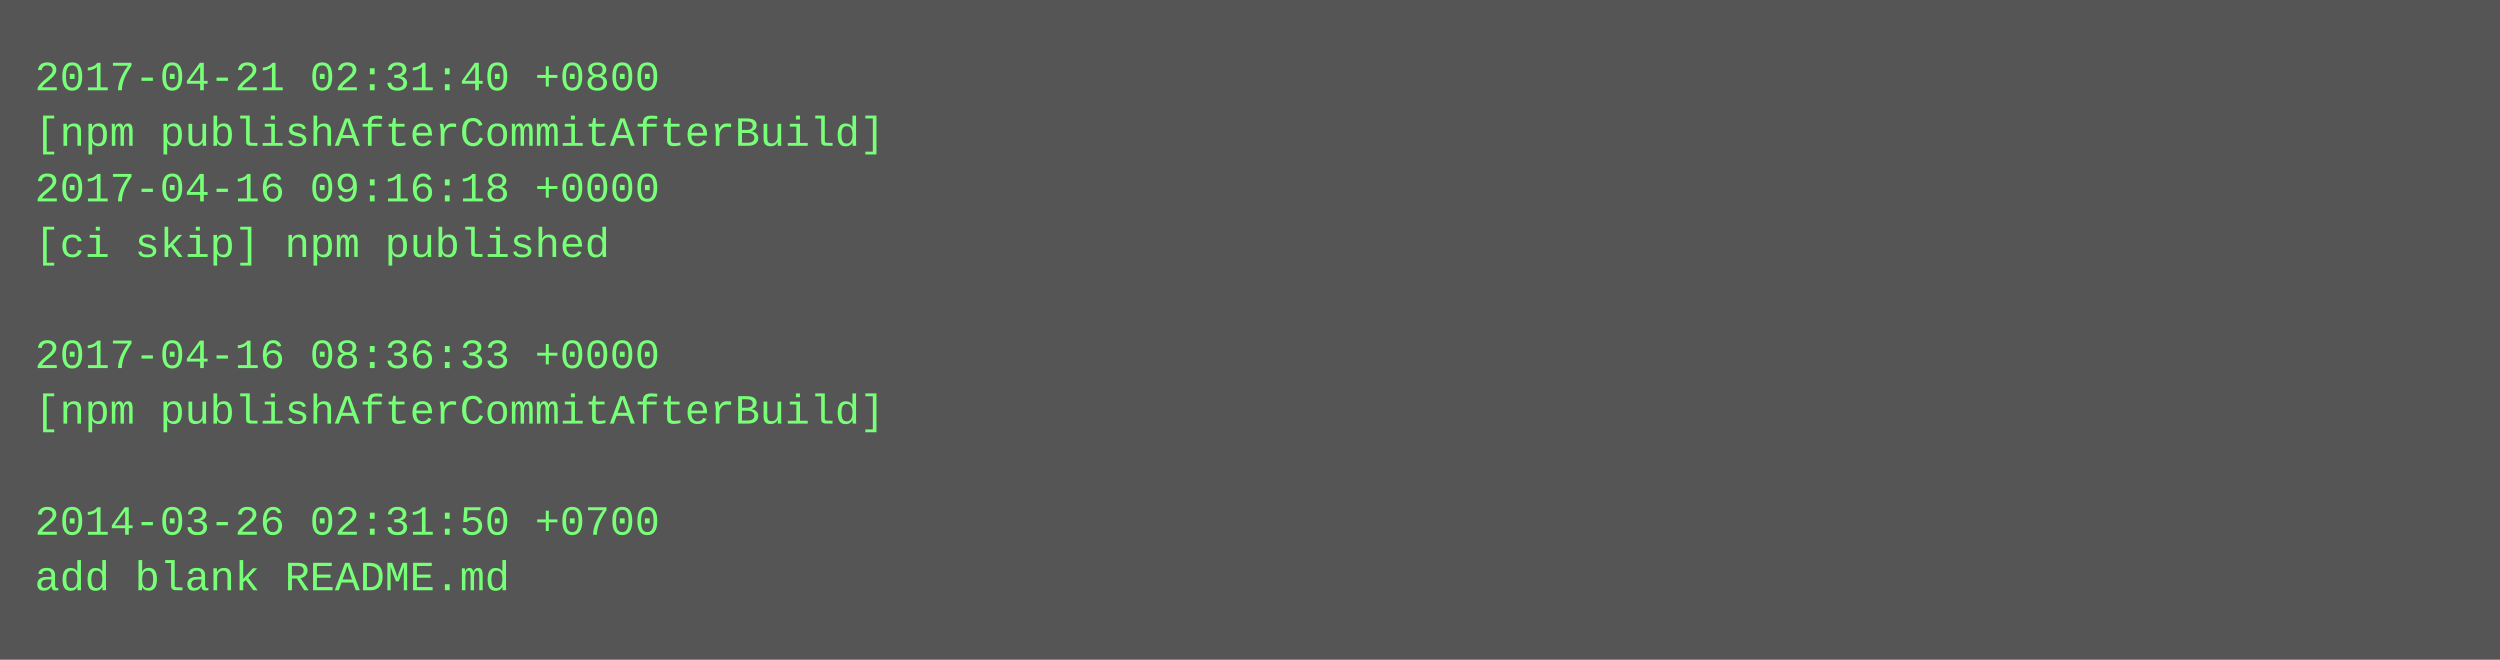
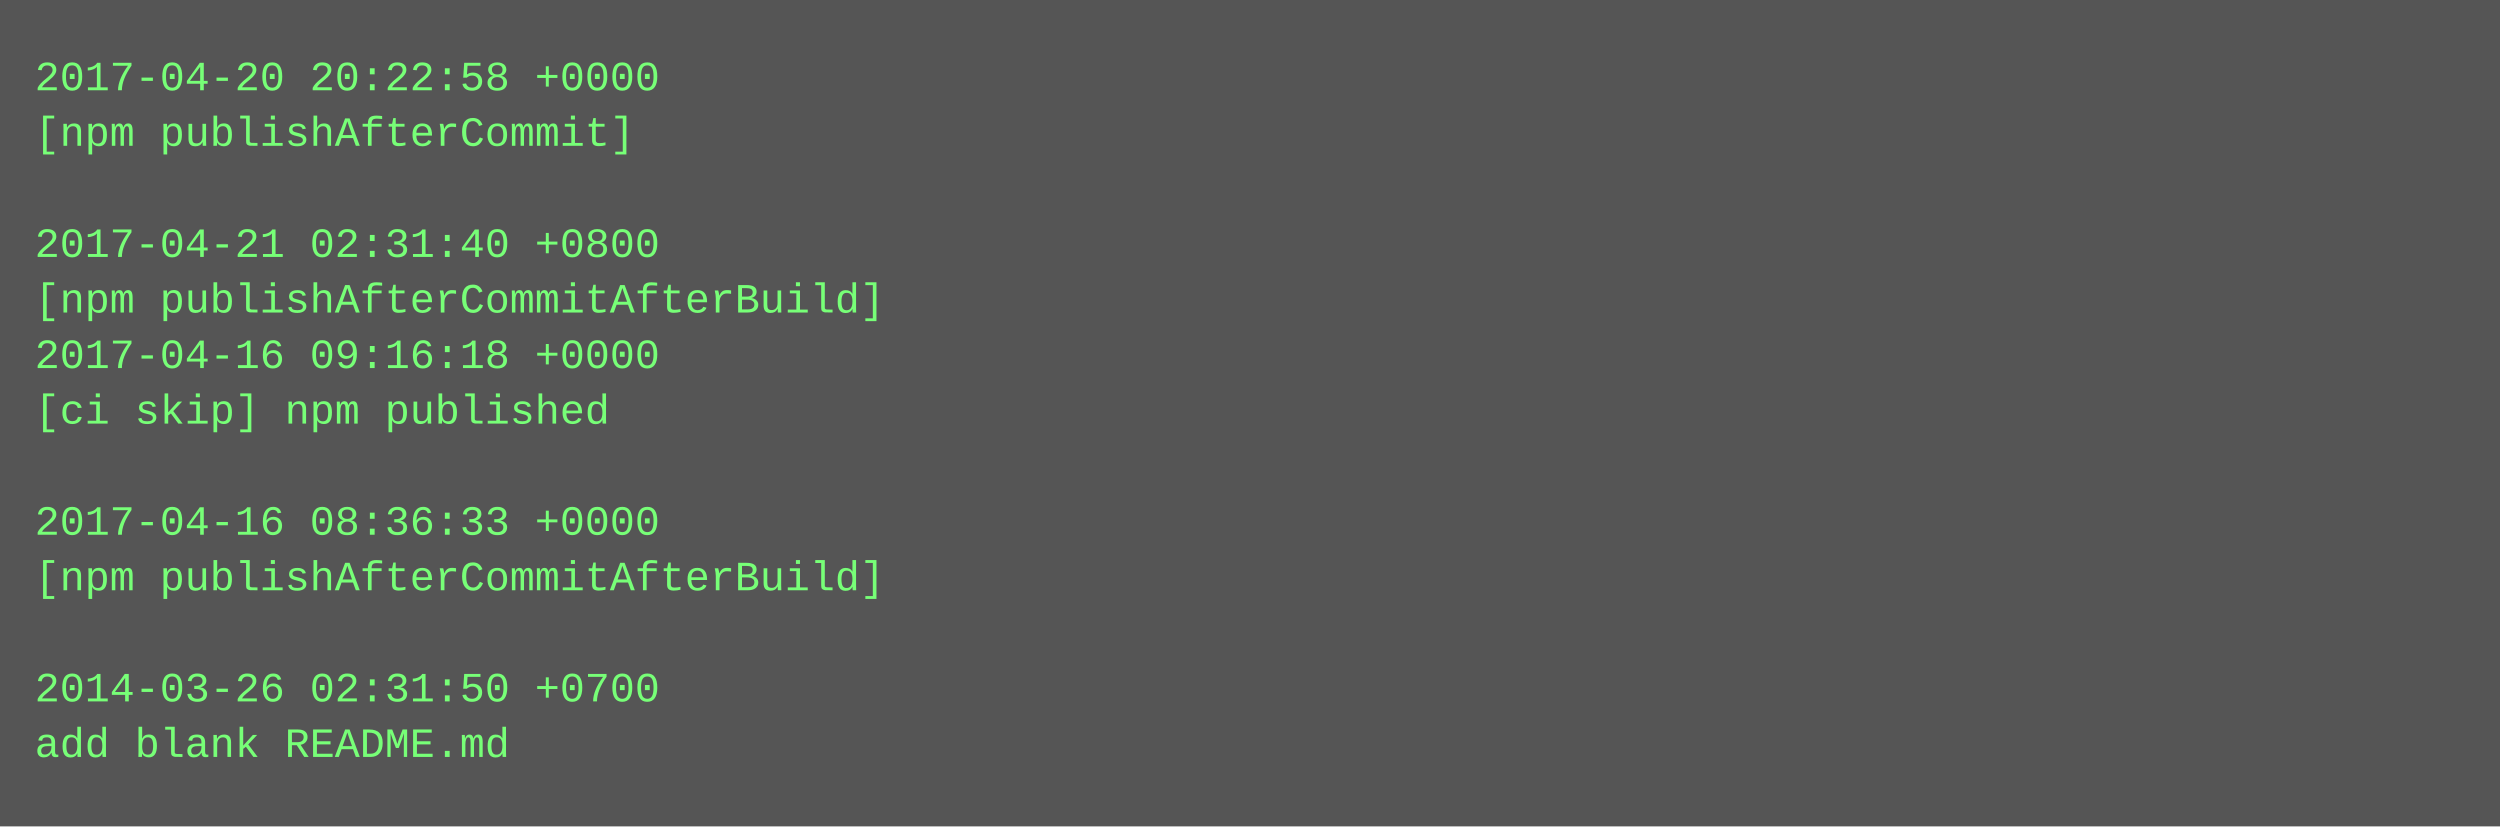
- <svg xmlns="http://www.w3.org/2000/svg" height="190" width="720">
-   <rect height="190" fill="#555" width="720" />
+ <svg xmlns="http://www.w3.org/2000/svg" height="238" width="720">
+   <rect height="238" fill="#555" width="720" />
  <text fill="#7f7" font-family="Courier New" font-size="12" xml:space="preserve">
-     <tspan x="10" y="26">2017-04-21 02:31:40 +0800</tspan>
-     <tspan x="10" y="42">[npm publishAfterCommitAfterBuild]</tspan>
-     <tspan x="10" y="58">2017-04-16 09:16:18 +0000</tspan>
-     <tspan x="10" y="74">[ci skip] npm published</tspan>
-     <tspan x="10" y="90" />
-     <tspan x="10" y="106">2017-04-16 08:36:33 +0000</tspan>
-     <tspan x="10" y="122">[npm publishAfterCommitAfterBuild]</tspan>
+     <tspan x="10" y="26">2017-04-20 20:22:58 +0000</tspan>
+     <tspan x="10" y="42">[npm publishAfterCommit]</tspan>
+     <tspan x="10" y="58" />
+     <tspan x="10" y="74">2017-04-21 02:31:40 +0800</tspan>
+     <tspan x="10" y="90">[npm publishAfterCommitAfterBuild]</tspan>
+     <tspan x="10" y="106">2017-04-16 09:16:18 +0000</tspan>
+     <tspan x="10" y="122">[ci skip] npm published</tspan>
    <tspan x="10" y="138" />
-     <tspan x="10" y="154">2014-03-26 02:31:50 +0700</tspan>
-     <tspan x="10" y="170">add blank README.md</tspan>
+     <tspan x="10" y="154">2017-04-16 08:36:33 +0000</tspan>
+     <tspan x="10" y="170">[npm publishAfterCommitAfterBuild]</tspan>
+     <tspan x="10" y="186" />
+     <tspan x="10" y="202">2014-03-26 02:31:50 +0700</tspan>
+     <tspan x="10" y="218">add blank README.md</tspan>
  </text>
</svg>
